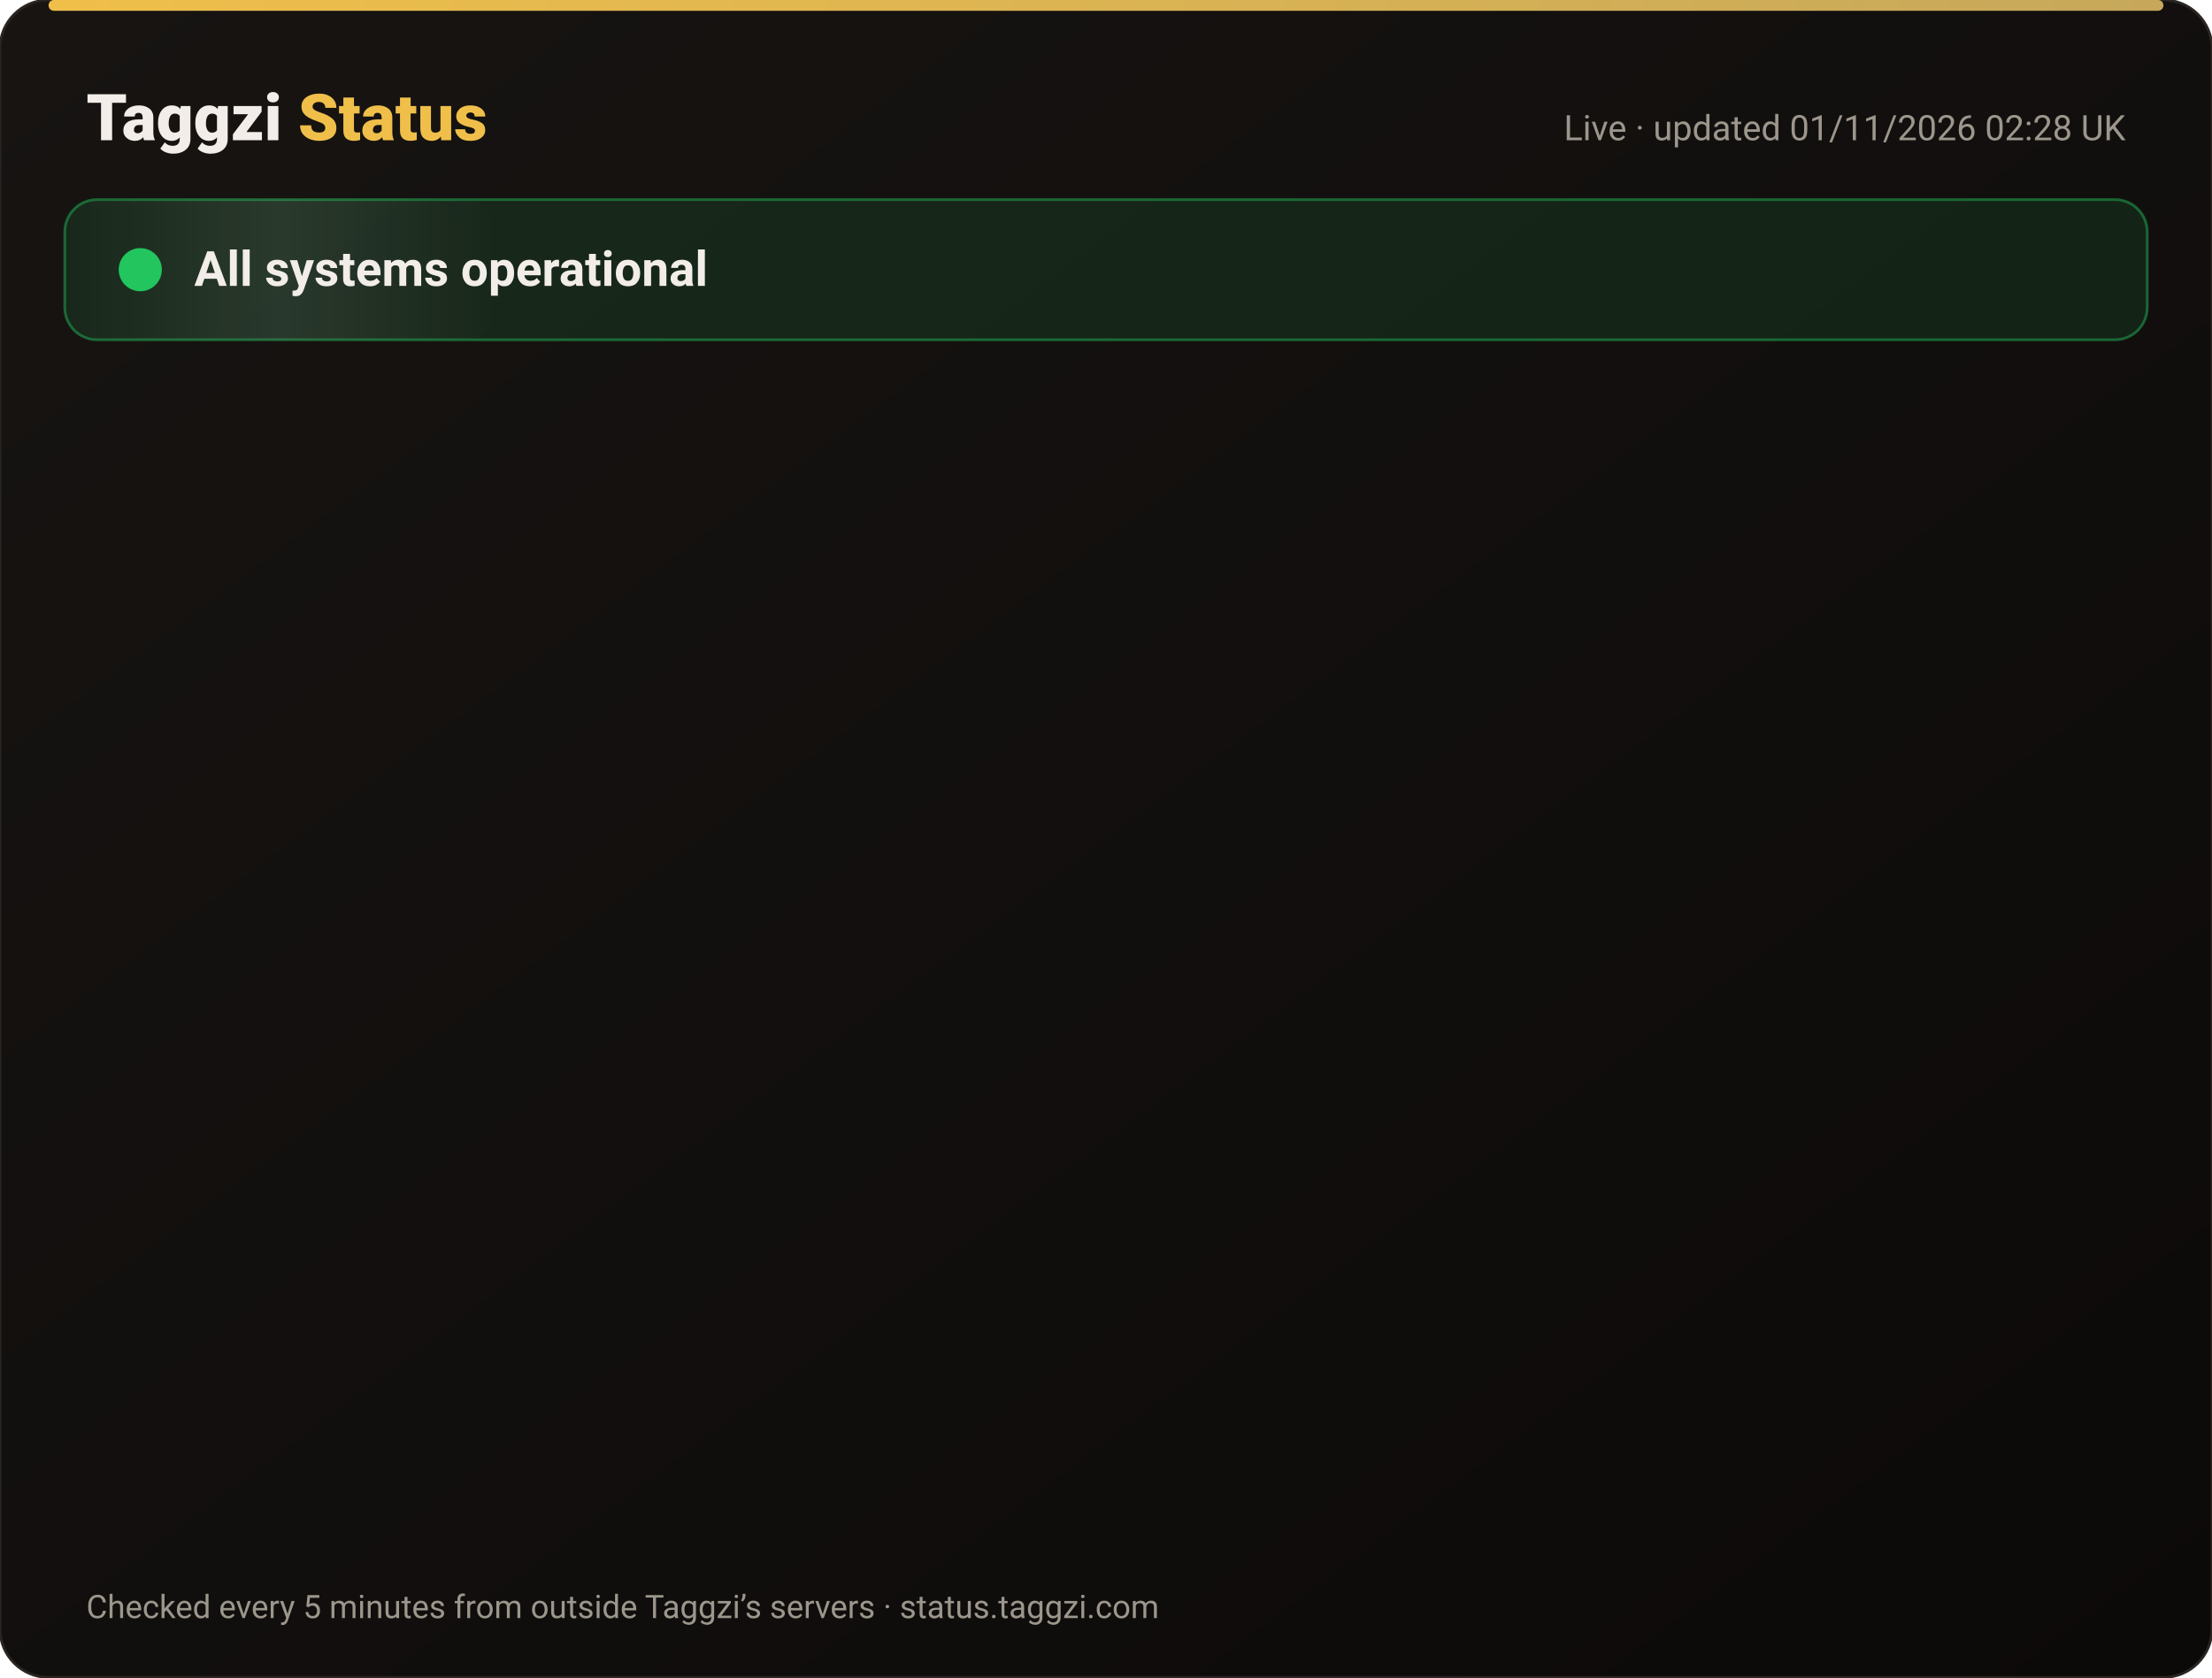
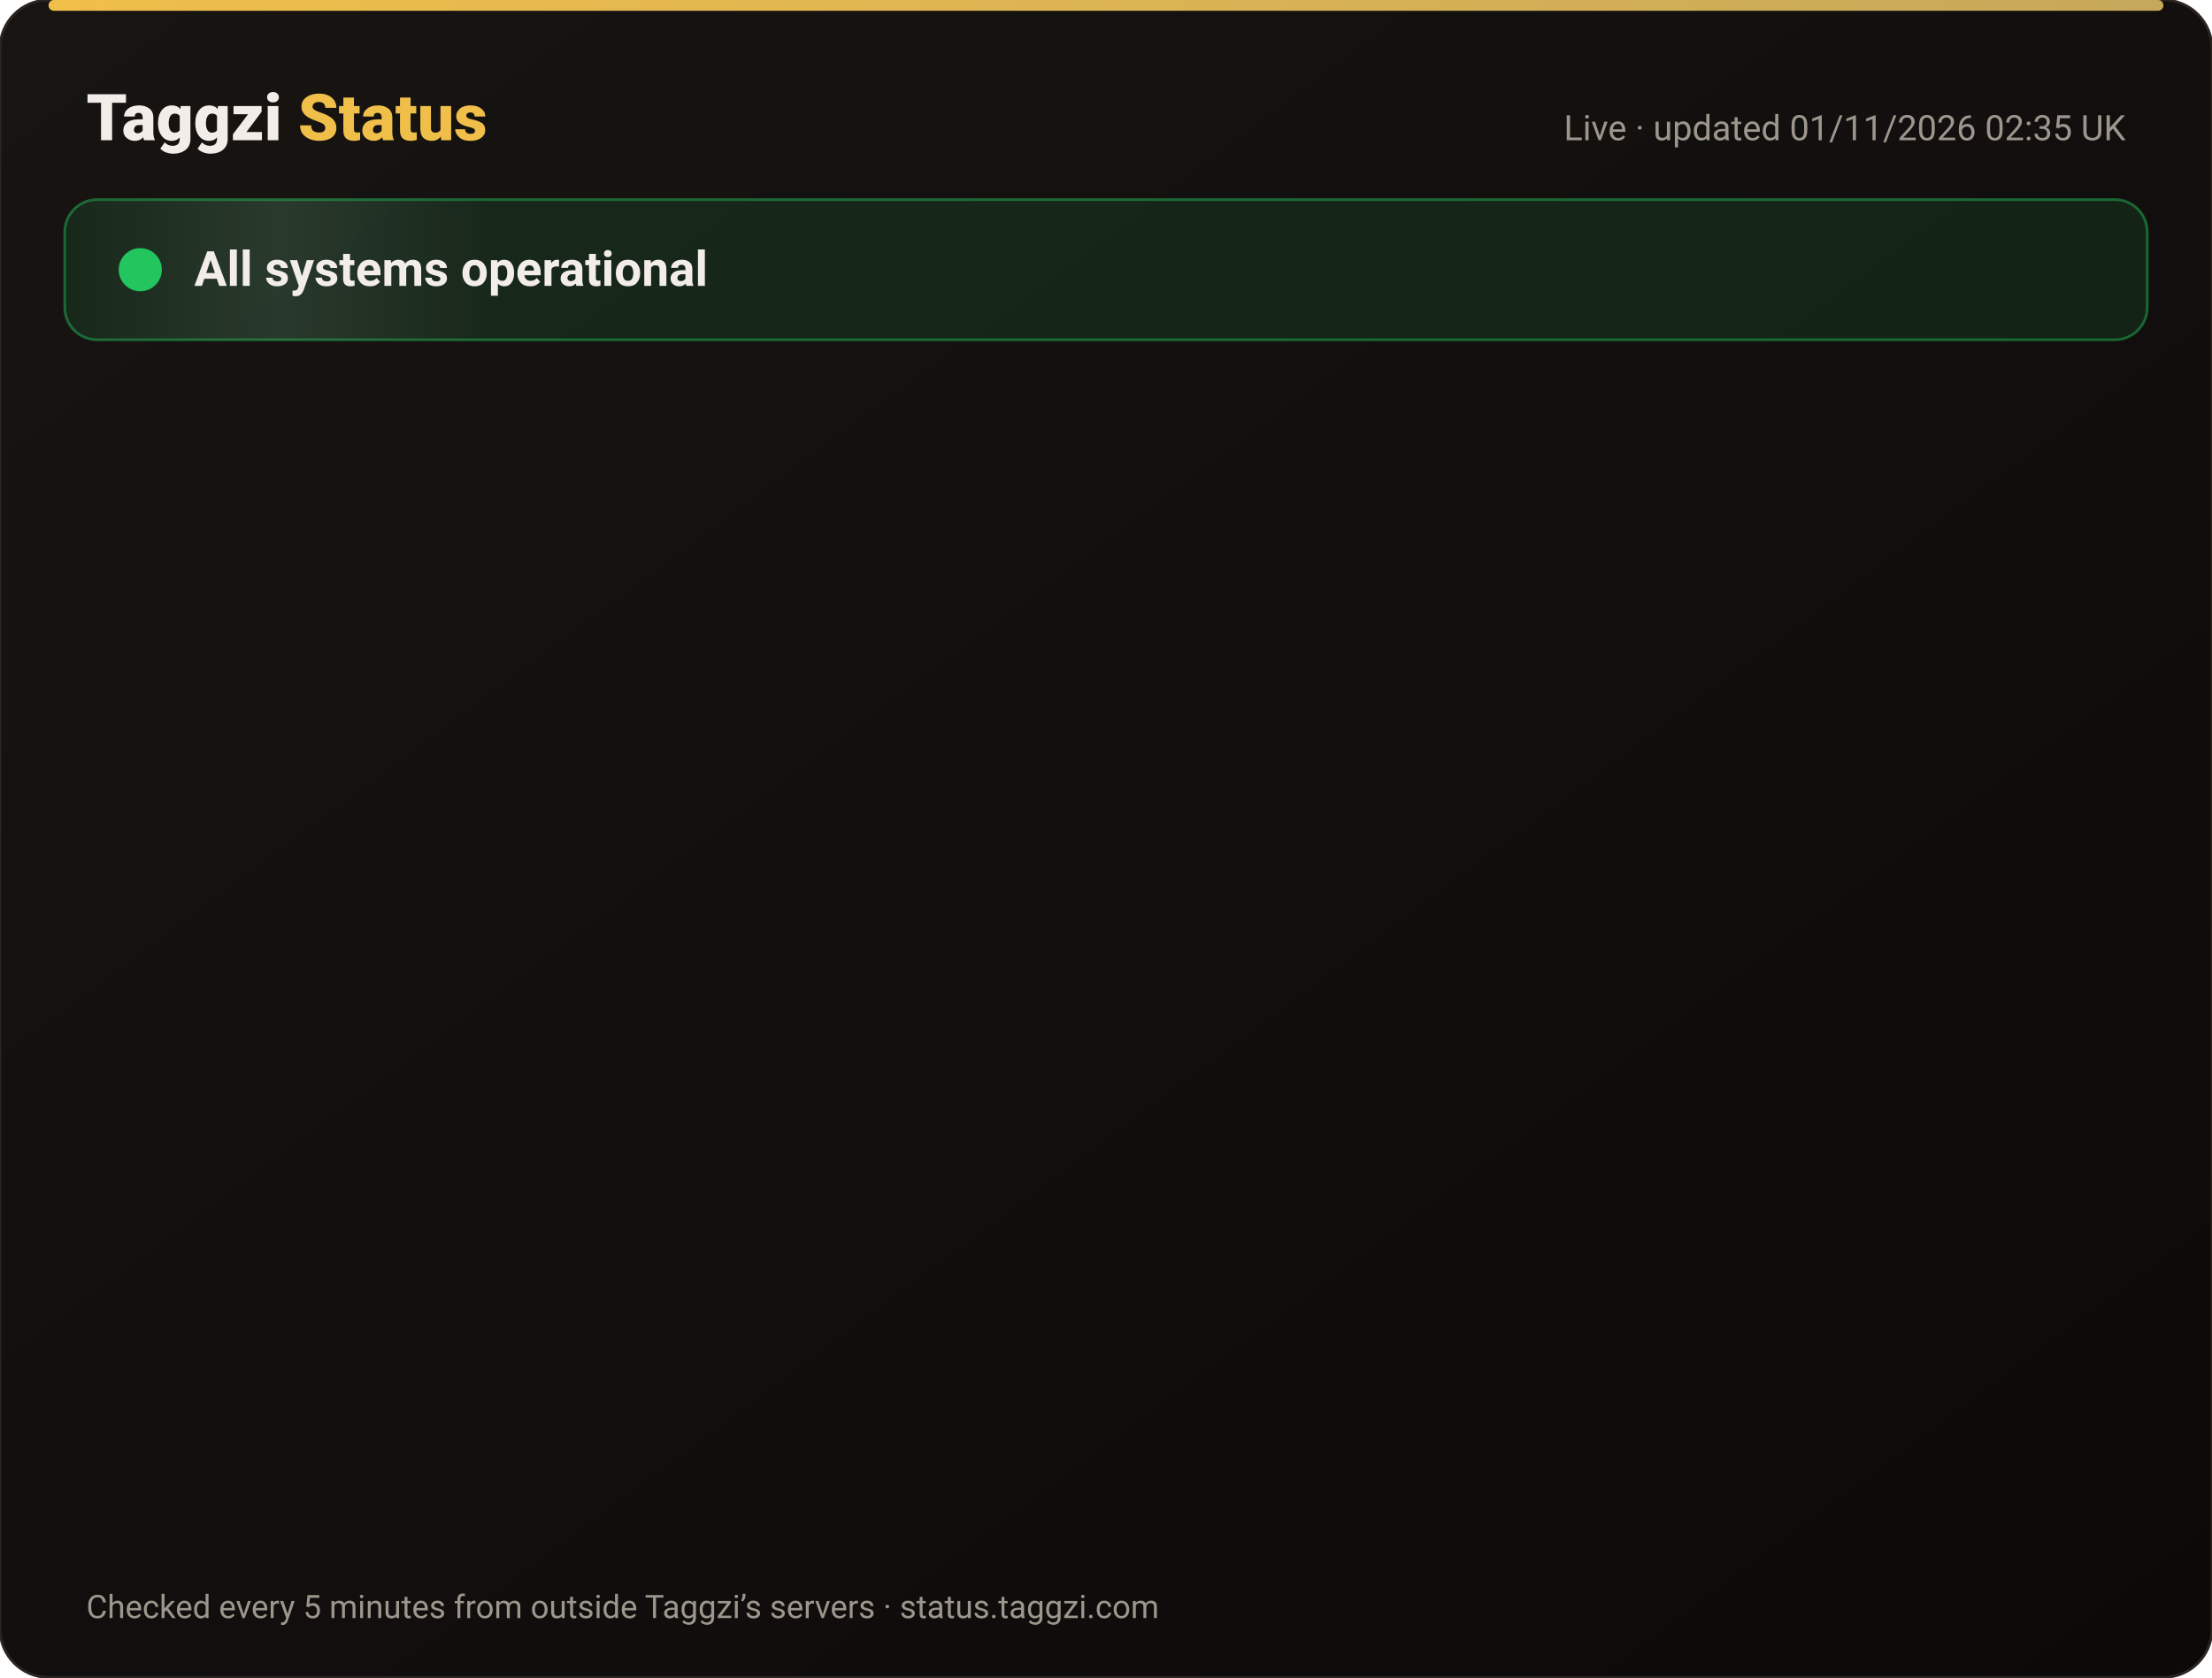
<svg xmlns="http://www.w3.org/2000/svg" width="820" height="622" viewBox="0 0 820 622" font-family="-apple-system,Segoe UI,Roboto,Helvetica,Arial,sans-serif">
  <defs>
    <linearGradient id="bg" x1="0" y1="0" x2="1" y2="1">
      <stop offset="0" stop-color="#171412" />
      <stop offset="1" stop-color="#0C0A09" />
    </linearGradient>
    <linearGradient id="gold" x1="0" x2="1">
      <stop offset="0" stop-color="#F0BF4A" />
      <stop offset="1" stop-color="#c6a85b" />
    </linearGradient>
    <linearGradient id="shine" x1="0" x2="1">
      <stop offset="0" stop-color="#fff" stop-opacity="0" />
      <stop offset=".5" stop-color="#fff" stop-opacity=".08" />
      <stop offset="1" stop-color="#fff" stop-opacity="0" />
    </linearGradient>
  </defs>
  <rect width="820" height="622" rx="18" fill="url(#bg)" stroke="#2a2521" />
  <rect x="18" y="0" width="784" height="4" rx="2" fill="url(#gold)" />
  <text x="32" y="52" font-size="24" font-weight="800" fill="#F2EDE8">Taggzi <tspan fill="#F0BF4A">Status</tspan>
  </text>
-   <text x="788" y="52" font-size="13" fill="#9C968C" text-anchor="end">Live · updated 01/11/2026 02:28 UK</text>
+   <text x="788" y="52" font-size="13" fill="#9C968C" text-anchor="end">Live · updated 01/11/2026 02:35 UK</text>
  <rect x="24" y="74" width="772" height="52" rx="12" fill="#22c55e" fill-opacity=".12" stroke="#22c55e" stroke-opacity=".45" />
  <rect x="24" y="74" width="160" height="52" rx="12" fill="url(#shine)">
    <animate attributeName="x" from="-160" to="820" dur="4s" repeatCount="indefinite" />
  </rect>
  <circle cx="52" cy="100" r="7" fill="#22c55e" />
  <circle cx="52" cy="100" r="7" fill="none" stroke="#22c55e" stroke-width="2">
    <animate attributeName="r" values="7;15;7" dur="2s" repeatCount="indefinite" />
    <animate attributeName="opacity" values=".9;0;.9" dur="2s" repeatCount="indefinite" />
  </circle>
  <text x="72" y="106" font-size="18" font-weight="700" fill="#F2EDE8">All systems operational</text>
  <g opacity="0">
    <animate attributeName="opacity" from="0" to="1" begin="0.00s" dur=".6s" fill="freeze" />
    <line x1="32" y1="188" x2="788" y2="188" stroke="#2a2521" />
    <circle cx="44" cy="166" r="6" fill="#22c55e">
      <animate attributeName="opacity" values="1;.45;1" dur="2.4s" begin="0.00s" repeatCount="indefinite" />
    </circle>
    <text x="62" y="171" font-size="15" font-weight="650" fill="#F2EDE8">Website</text>
    <text x="630" y="171" font-size="13" fill="#9C968C" text-anchor="end">99.96% uptime</text>
    <rect x="648" y="154" width="140" height="24" rx="12" fill="#22c55e" fill-opacity=".14" stroke="#22c55e" stroke-opacity=".5" />
    <text x="718" y="171" font-size="12" font-weight="700" fill="#22c55e" text-anchor="middle">Operational</text>
  </g>
  <g opacity="0">
    <animate attributeName="opacity" from="0" to="1" begin="0.15s" dur=".6s" fill="freeze" />
    <line x1="32" y1="234" x2="788" y2="234" stroke="#2a2521" />
    <circle cx="44" cy="212" r="6" fill="#22c55e">
      <animate attributeName="opacity" values="1;.45;1" dur="2.4s" begin="0.15s" repeatCount="indefinite" />
    </circle>
    <text x="62" y="217" font-size="15" font-weight="650" fill="#F2EDE8">Tag scans</text>
    <text x="630" y="217" font-size="13" fill="#9C968C" text-anchor="end">99.96% uptime</text>
    <rect x="648" y="200" width="140" height="24" rx="12" fill="#22c55e" fill-opacity=".14" stroke="#22c55e" stroke-opacity=".5" />
    <text x="718" y="217" font-size="12" font-weight="700" fill="#22c55e" text-anchor="middle">Operational</text>
  </g>
  <g opacity="0">
    <animate attributeName="opacity" from="0" to="1" begin="0.30s" dur=".6s" fill="freeze" />
    <line x1="32" y1="280" x2="788" y2="280" stroke="#2a2521" />
    <circle cx="44" cy="258" r="6" fill="#22c55e">
      <animate attributeName="opacity" values="1;.45;1" dur="2.4s" begin="0.30s" repeatCount="indefinite" />
    </circle>
    <text x="62" y="263" font-size="15" font-weight="650" fill="#F2EDE8">Manual tag lookup</text>
    <text x="630" y="263" font-size="13" fill="#9C968C" text-anchor="end">99.96% uptime</text>
    <rect x="648" y="246" width="140" height="24" rx="12" fill="#22c55e" fill-opacity=".14" stroke="#22c55e" stroke-opacity=".5" />
    <text x="718" y="263" font-size="12" font-weight="700" fill="#22c55e" text-anchor="middle">Operational</text>
  </g>
  <g opacity="0">
    <animate attributeName="opacity" from="0" to="1" begin="0.45s" dur=".6s" fill="freeze" />
    <line x1="32" y1="326" x2="788" y2="326" stroke="#2a2521" />
    <circle cx="44" cy="304" r="6" fill="#22c55e">
      <animate attributeName="opacity" values="1;.45;1" dur="2.4s" begin="0.45s" repeatCount="indefinite" />
    </circle>
    <text x="62" y="309" font-size="15" font-weight="650" fill="#F2EDE8">App &amp; login</text>
    <text x="630" y="309" font-size="13" fill="#9C968C" text-anchor="end">99.96% uptime</text>
    <rect x="648" y="292" width="140" height="24" rx="12" fill="#22c55e" fill-opacity=".14" stroke="#22c55e" stroke-opacity=".5" />
    <text x="718" y="309" font-size="12" font-weight="700" fill="#22c55e" text-anchor="middle">Operational</text>
  </g>
  <g opacity="0">
    <animate attributeName="opacity" from="0" to="1" begin="0.60s" dur=".6s" fill="freeze" />
    <line x1="32" y1="372" x2="788" y2="372" stroke="#2a2521" />
    <circle cx="44" cy="350" r="6" fill="#22c55e">
      <animate attributeName="opacity" values="1;.45;1" dur="2.4s" begin="0.60s" repeatCount="indefinite" />
    </circle>
    <text x="62" y="355" font-size="15" font-weight="650" fill="#F2EDE8">Community alerts</text>
    <text x="630" y="355" font-size="13" fill="#9C968C" text-anchor="end">99.96% uptime</text>
    <rect x="648" y="338" width="140" height="24" rx="12" fill="#22c55e" fill-opacity=".14" stroke="#22c55e" stroke-opacity=".5" />
    <text x="718" y="355" font-size="12" font-weight="700" fill="#22c55e" text-anchor="middle">Operational</text>
  </g>
  <g opacity="0">
    <animate attributeName="opacity" from="0" to="1" begin="0.75s" dur=".6s" fill="freeze" />
    <line x1="32" y1="418" x2="788" y2="418" stroke="#2a2521" />
    <circle cx="44" cy="396" r="6" fill="#22c55e">
      <animate attributeName="opacity" values="1;.45;1" dur="2.4s" begin="0.75s" repeatCount="indefinite" />
    </circle>
    <text x="62" y="401" font-size="15" font-weight="650" fill="#F2EDE8">Private calling</text>
    <text x="630" y="401" font-size="13" fill="#9C968C" text-anchor="end">99.96% uptime</text>
    <rect x="648" y="384" width="140" height="24" rx="12" fill="#22c55e" fill-opacity=".14" stroke="#22c55e" stroke-opacity=".5" />
    <text x="718" y="401" font-size="12" font-weight="700" fill="#22c55e" text-anchor="middle">Operational</text>
  </g>
  <g opacity="0">
    <animate attributeName="opacity" from="0" to="1" begin="0.90s" dur=".6s" fill="freeze" />
    <line x1="32" y1="464" x2="788" y2="464" stroke="#2a2521" />
    <circle cx="44" cy="442" r="6" fill="#22c55e">
      <animate attributeName="opacity" values="1;.45;1" dur="2.4s" begin="0.90s" repeatCount="indefinite" />
    </circle>
    <text x="62" y="447" font-size="15" font-weight="650" fill="#F2EDE8">Payments</text>
    <text x="630" y="447" font-size="13" fill="#9C968C" text-anchor="end">99.95% uptime</text>
    <rect x="648" y="430" width="140" height="24" rx="12" fill="#22c55e" fill-opacity=".14" stroke="#22c55e" stroke-opacity=".5" />
    <text x="718" y="447" font-size="12" font-weight="700" fill="#22c55e" text-anchor="middle">Operational</text>
  </g>
  <g opacity="0">
    <animate attributeName="opacity" from="0" to="1" begin="1.05s" dur=".6s" fill="freeze" />
    <line x1="32" y1="510" x2="788" y2="510" stroke="#2a2521" />
    <circle cx="44" cy="488" r="6" fill="#22c55e">
      <animate attributeName="opacity" values="1;.45;1" dur="2.4s" begin="1.05s" repeatCount="indefinite" />
    </circle>
    <text x="62" y="493" font-size="15" font-weight="650" fill="#F2EDE8">Email &amp; support</text>
    <text x="630" y="493" font-size="13" fill="#9C968C" text-anchor="end">99.96% uptime</text>
    <rect x="648" y="476" width="140" height="24" rx="12" fill="#22c55e" fill-opacity=".14" stroke="#22c55e" stroke-opacity=".5" />
    <text x="718" y="493" font-size="12" font-weight="700" fill="#22c55e" text-anchor="middle">Operational</text>
  </g>
  <g opacity="0">
    <animate attributeName="opacity" from="0" to="1" begin="1.20s" dur=".6s" fill="freeze" />
    <line x1="32" y1="556" x2="788" y2="556" stroke="#2a2521" />
    <circle cx="44" cy="534" r="6" fill="#22c55e">
      <animate attributeName="opacity" values="1;.45;1" dur="2.4s" begin="1.20s" repeatCount="indefinite" />
    </circle>
    <text x="62" y="539" font-size="15" font-weight="650" fill="#F2EDE8">Secure connection (SSL)</text>
    <text x="630" y="539" font-size="13" fill="#9C968C" text-anchor="end">100.00% uptime</text>
    <rect x="648" y="522" width="140" height="24" rx="12" fill="#22c55e" fill-opacity=".14" stroke="#22c55e" stroke-opacity=".5" />
    <text x="718" y="539" font-size="12" font-weight="700" fill="#22c55e" text-anchor="middle">Operational</text>
  </g>
  <text x="32" y="600" font-size="12" fill="#9C968C">Checked every 5 minutes from outside Taggzi’s servers · status.taggzi.com</text>
</svg>
